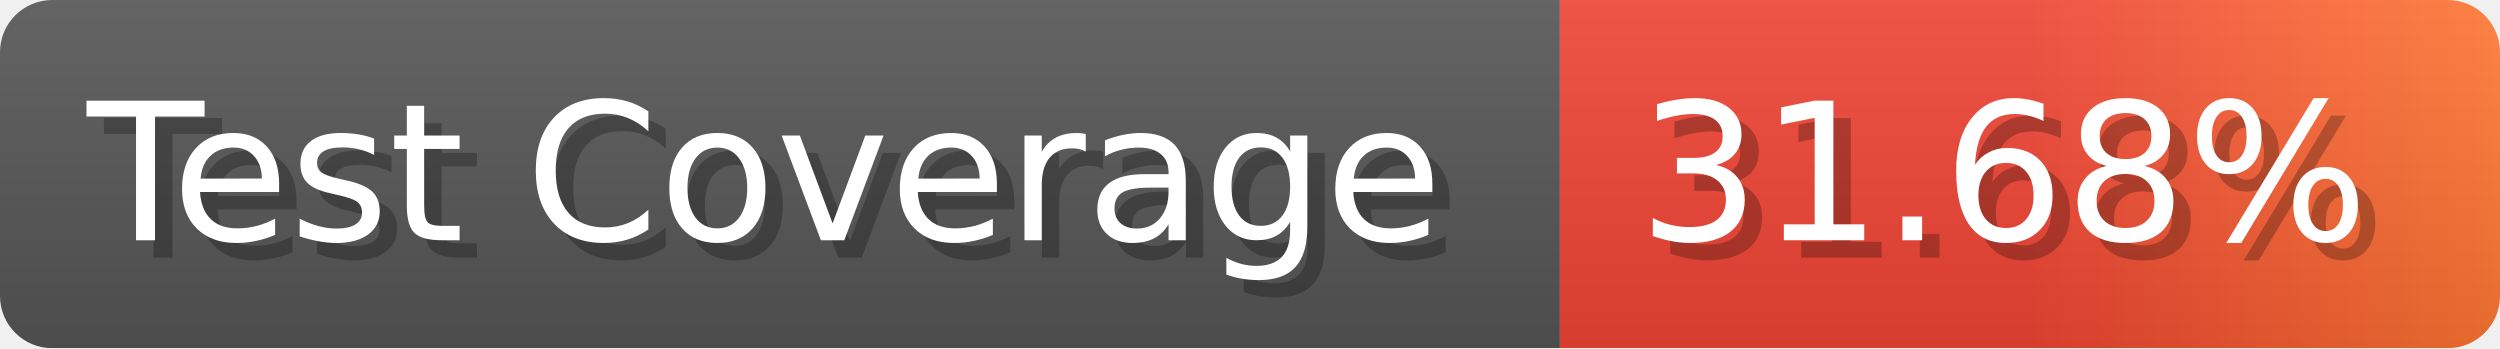
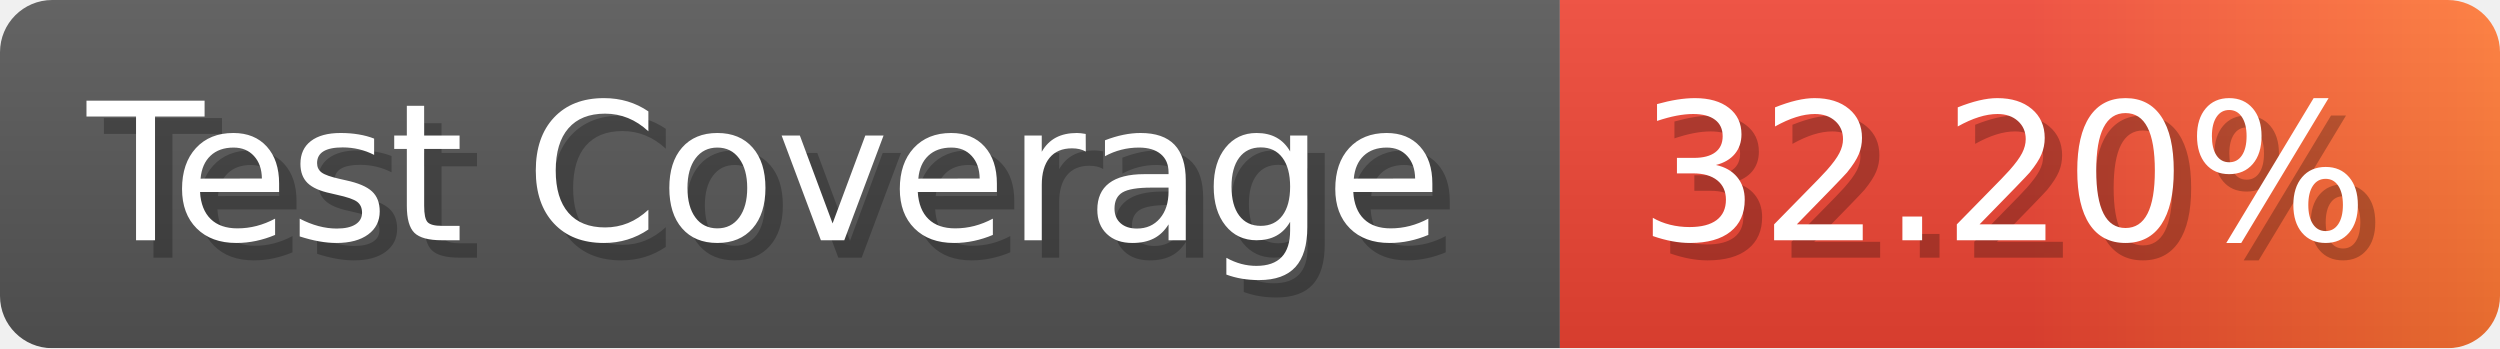
- <svg xmlns="http://www.w3.org/2000/svg" width="143.6" height="20" viewBox="0 0 1436 200" role="img" aria-label="Test Coverage: 31.68%">
+ <svg xmlns="http://www.w3.org/2000/svg" width="143.6" height="20" viewBox="0 0 1436 200" role="img" aria-label="Test Coverage: 32.20%">
  <linearGradient id="a" x2="0" y2="100%">
    <stop offset="0" stop-opacity=".1" stop-color="#EEE" />
    <stop offset="1" stop-opacity=".1" />
  </linearGradient>
  <mask id="m">
    <rect width="1436" height="200" rx="30" fill="#FFF" />
  </mask>
  <g mask="url(#m)">
    <rect width="896" height="200" fill="#555" />
    <rect width="540" height="200" fill="url(#x)" x="896" />
    <rect width="1436" height="200" fill="url(#a)" />
  </g>
  <g aria-hidden="true" fill="#fff" text-anchor="start" font-family="Verdana,DejaVu Sans,sans-serif" font-size="110">
    <text x="60" y="148" textLength="796" fill="#000" opacity="0.25">Test Coverage</text>
    <text x="50" y="138" textLength="796">Test Coverage</text>
-     <text x="951" y="148" textLength="440" fill="#000" opacity="0.25">31.68%</text>
-     <text x="941" y="138" textLength="440">31.68%</text>
+     <text x="951" y="148" textLength="440" fill="#000" opacity="0.25">32.20%</text>
+     <text x="941" y="138" textLength="440">32.20%</text>
  </g>
  <linearGradient id="x" x1="0%" y1="0%" x2="100%" y2="0%">
    <stop offset="0%" style="stop-color:#E43" />
    <stop offset="50%" style="stop-color:#E43" />
    <stop offset="100%" style="stop-color:#F73" />
  </linearGradient>
</svg>
